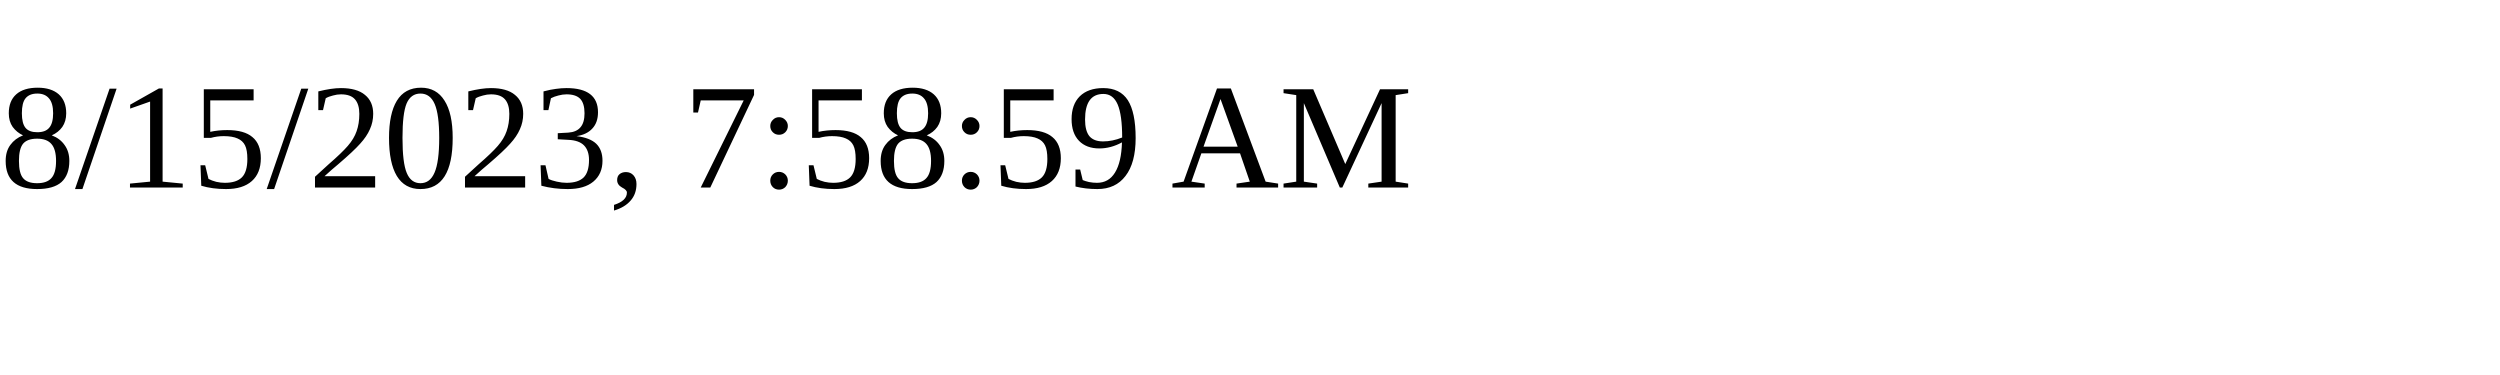
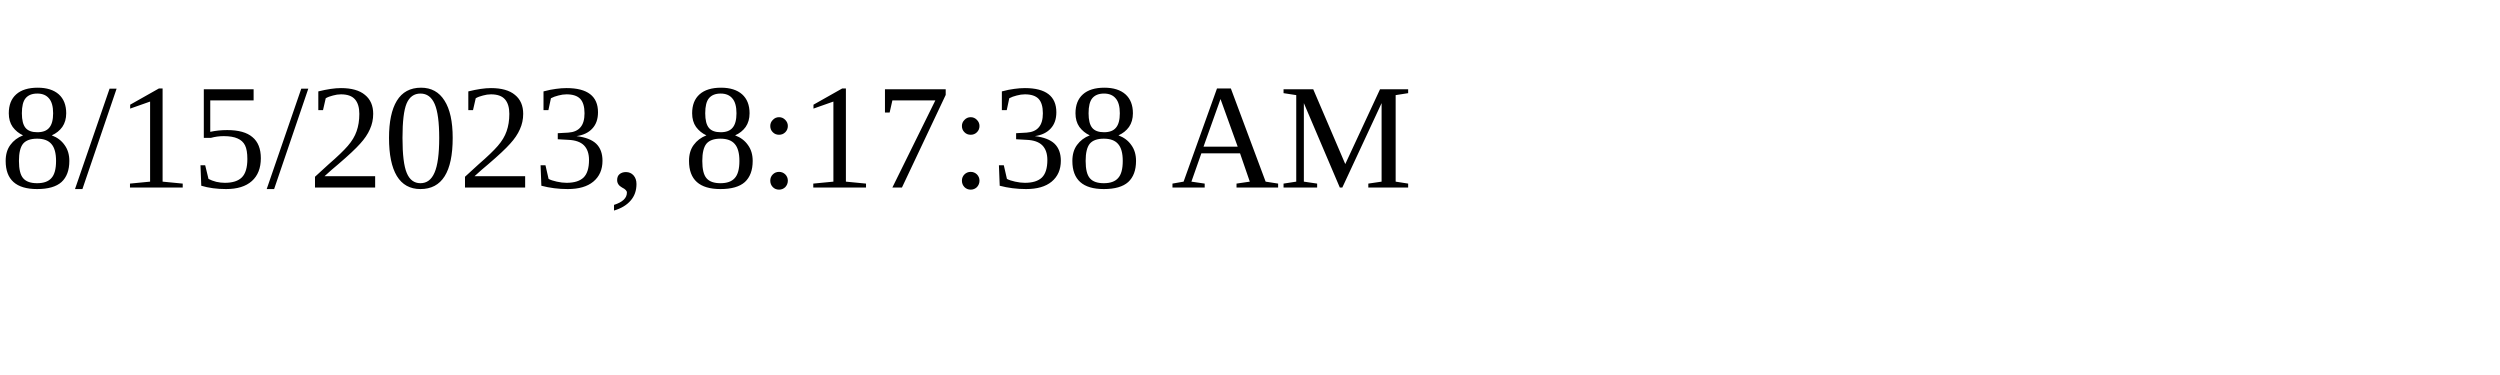
<svg xmlns="http://www.w3.org/2000/svg" height="30" width="200">
-   <text x="0" y="15">8/15/2023, 7:58:59 AM</text>
+   <text x="0" y="15">8/15/2023, 8:17:38 AM</text>
</svg>
